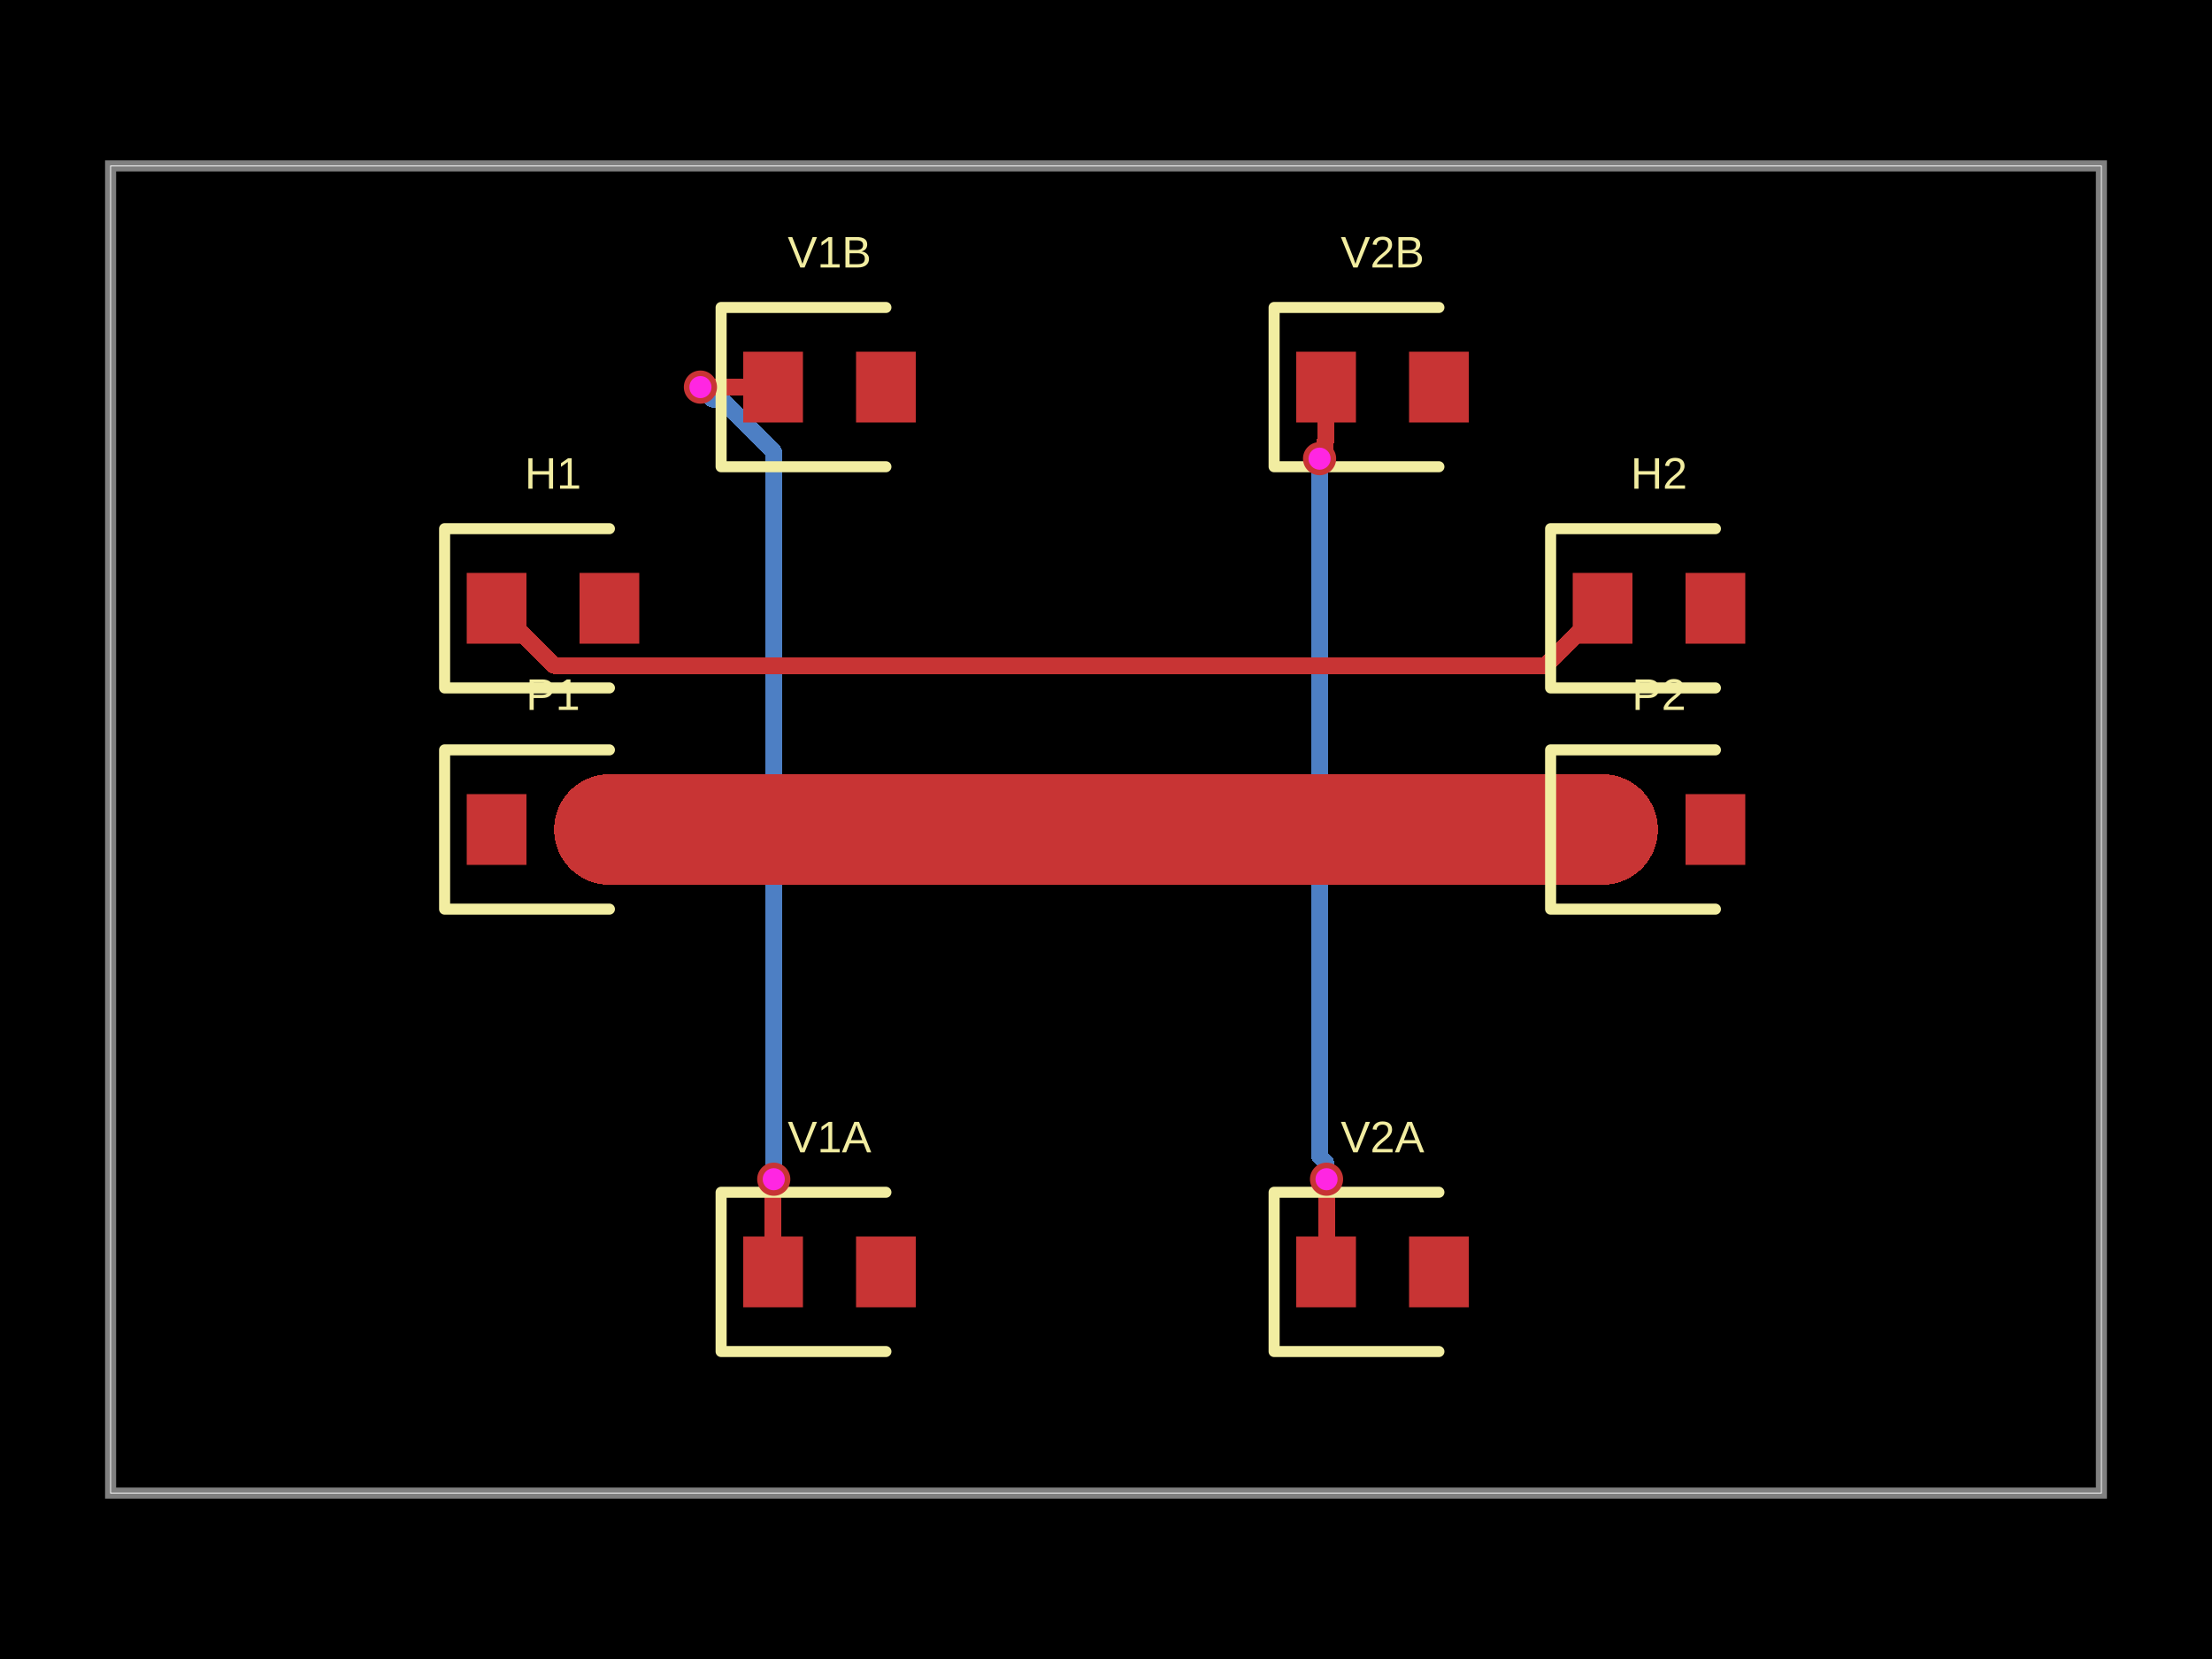
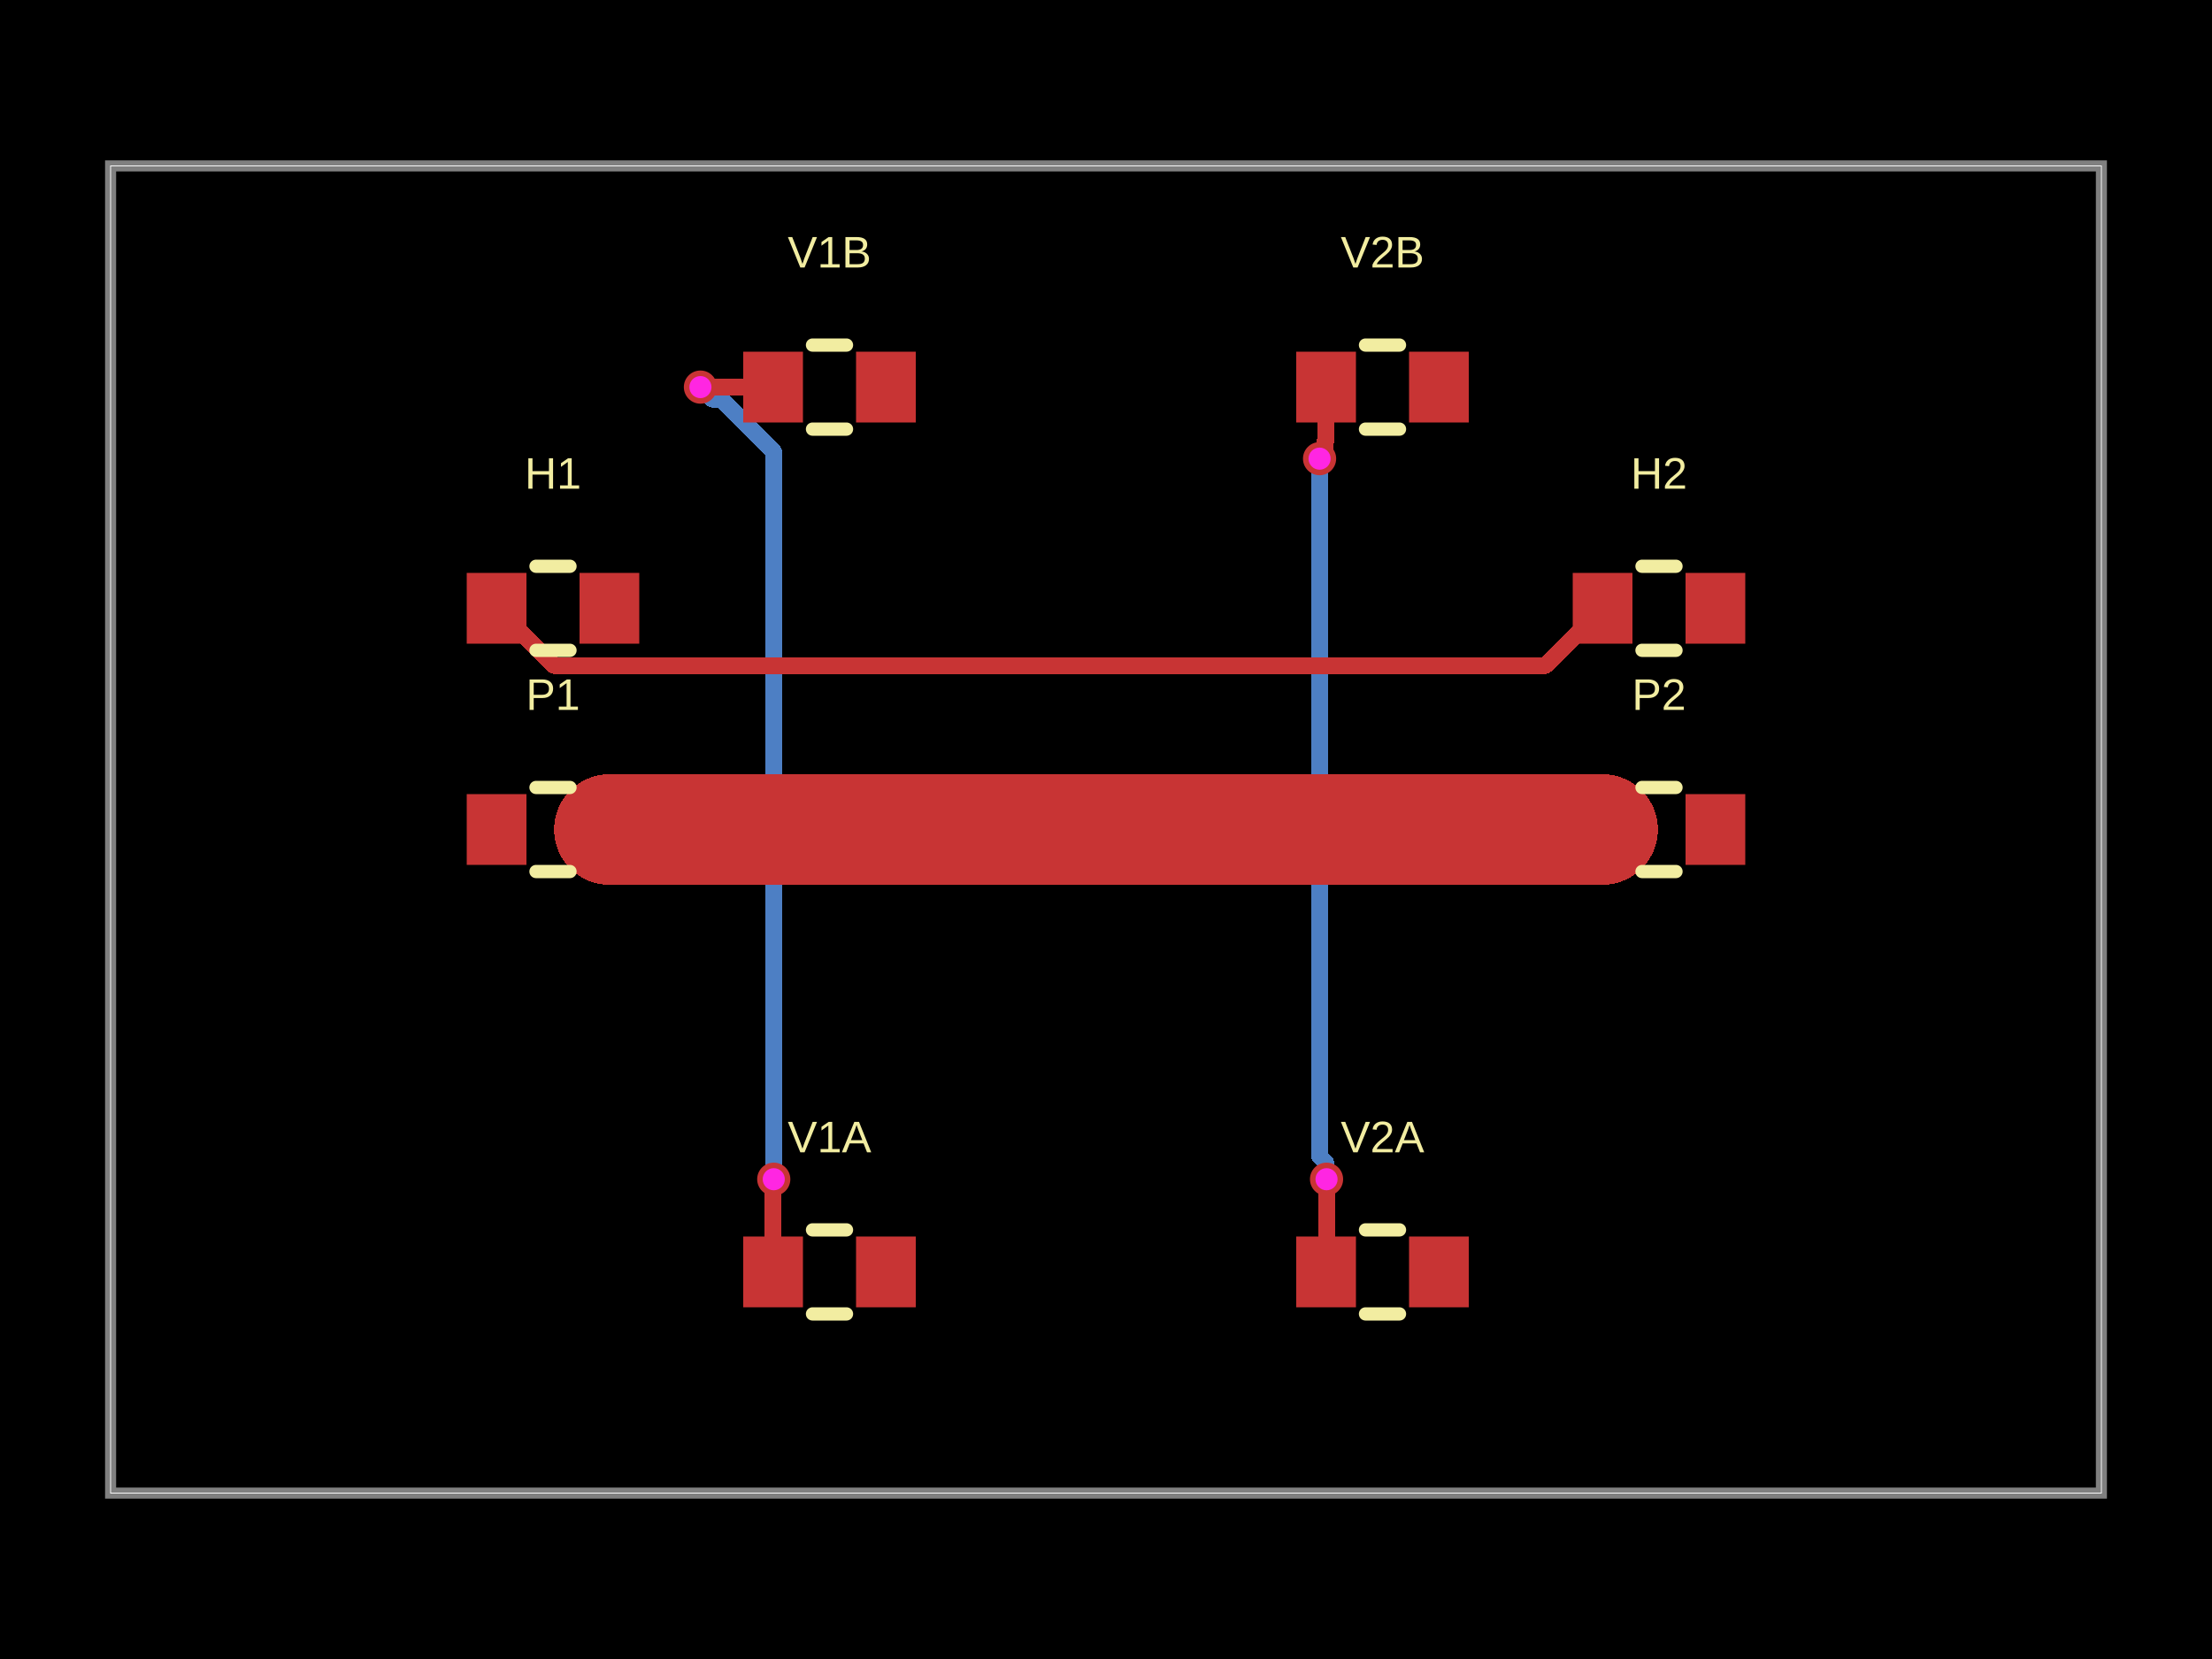
- <svg xmlns="http://www.w3.org/2000/svg" width="800" height="600" data-software-used-string="@tscircuit/core@0.0.1168">
+ <svg xmlns="http://www.w3.org/2000/svg" width="800" height="600" data-software-used-string="@tscircuit/core@0.0.1216">
  <style />
  <rect class="boundary" x="0" y="0" fill="#000" width="800" height="600" data-type="pcb_background" data-pcb-layer="global" />
  <rect class="pcb-boundary" fill="none" stroke="#fff" stroke-width="0.3" x="40" y="60" width="720" height="480" data-type="pcb_boundary" data-pcb-layer="global" />
  <path class="pcb-board" d="M 40 540 L 760 540 L 760 60 L 40 60 Z" fill="none" stroke="rgba(255, 255, 255, 0.5)" stroke-width="4" data-type="pcb_board" data-pcb-layer="board" />
  <path class="pcb-trace" stroke="rgb(77, 127, 196)" fill="none" d="M 477.24 165.88 L 477.24 165.88" stroke-width="6" stroke-linecap="round" stroke-linejoin="round" shape-rendering="crispEdges" data-type="pcb_trace" data-pcb-layer="bottom" />
  <path class="pcb-trace" stroke="rgb(77, 127, 196)" fill="none" d="M 477.24 165.88 L 477.24 418.154" stroke-width="6" stroke-linecap="round" stroke-linejoin="round" shape-rendering="crispEdges" data-type="pcb_trace" data-pcb-layer="bottom" />
  <path class="pcb-trace" stroke="rgb(77, 127, 196)" fill="none" d="M 477.24 418.154 L 479.459 420.373" stroke-width="6" stroke-linecap="round" stroke-linejoin="round" shape-rendering="crispEdges" data-type="pcb_trace" data-pcb-layer="bottom" />
  <path class="pcb-trace" stroke="rgb(77, 127, 196)" fill="none" d="M 479.459 420.373 L 479.459 426.179" stroke-width="6" stroke-linecap="round" stroke-linejoin="round" shape-rendering="crispEdges" data-type="pcb_trace" data-pcb-layer="bottom" />
  <path class="pcb-trace" stroke="rgb(77, 127, 196)" fill="none" d="M 479.459 426.179 L 479.76 426.48" stroke-width="6" stroke-linecap="round" stroke-linejoin="round" shape-rendering="crispEdges" data-type="pcb_trace" data-pcb-layer="bottom" />
  <path class="pcb-trace" stroke="rgb(77, 127, 196)" fill="none" d="M 479.76 426.48 L 479.76 426.48" stroke-width="6" stroke-linecap="round" stroke-linejoin="round" shape-rendering="crispEdges" data-type="pcb_trace" data-pcb-layer="bottom" />
  <path class="pcb-trace" stroke="rgb(77, 127, 196)" fill="none" d="M 279.84 426.48 L 279.84 426.48" stroke-width="6" stroke-linecap="round" stroke-linejoin="round" shape-rendering="crispEdges" data-type="pcb_trace" data-pcb-layer="bottom" />
  <path class="pcb-trace" stroke="rgb(77, 127, 196)" fill="none" d="M 279.84 426.48 L 279.84 163.378" stroke-width="6" stroke-linecap="round" stroke-linejoin="round" shape-rendering="crispEdges" data-type="pcb_trace" data-pcb-layer="bottom" />
  <path class="pcb-trace" stroke="rgb(77, 127, 196)" fill="none" d="M 279.84 163.378 L 260.848 144.386" stroke-width="6" stroke-linecap="round" stroke-linejoin="round" shape-rendering="crispEdges" data-type="pcb_trace" data-pcb-layer="bottom" />
  <path class="pcb-trace" stroke="rgb(77, 127, 196)" fill="none" d="M 260.848 144.386 L 257.706 144.386" stroke-width="6" stroke-linecap="round" stroke-linejoin="round" shape-rendering="crispEdges" data-type="pcb_trace" data-pcb-layer="bottom" />
  <path class="pcb-trace" stroke="rgb(77, 127, 196)" fill="none" d="M 257.706 144.386 L 253.32 140" stroke-width="6" stroke-linecap="round" stroke-linejoin="round" shape-rendering="crispEdges" data-type="pcb_trace" data-pcb-layer="bottom" />
  <path class="pcb-trace" stroke="rgb(77, 127, 196)" fill="none" d="M 253.32 140 L 253.32 140" stroke-width="6" stroke-linecap="round" stroke-linejoin="round" shape-rendering="crispEdges" data-type="pcb_trace" data-pcb-layer="bottom" />
  <rect class="pcb-pad" fill="rgb(200, 52, 52)" x="168.8" y="287.2" width="21.6" height="25.6" data-type="pcb_smtpad" data-pcb-layer="top" />
  <rect class="pcb-pad" fill="rgb(200, 52, 52)" x="209.6" y="287.2" width="21.6" height="25.6" data-type="pcb_smtpad" data-pcb-layer="top" />
  <rect class="pcb-pad" fill="rgb(200, 52, 52)" x="568.8" y="287.2" width="21.6" height="25.6" data-type="pcb_smtpad" data-pcb-layer="top" />
  <rect class="pcb-pad" fill="rgb(200, 52, 52)" x="609.6" y="287.2" width="21.6" height="25.6" data-type="pcb_smtpad" data-pcb-layer="top" />
  <rect class="pcb-pad" fill="rgb(200, 52, 52)" x="168.8" y="207.2" width="21.6" height="25.6" data-type="pcb_smtpad" data-pcb-layer="top" />
  <rect class="pcb-pad" fill="rgb(200, 52, 52)" x="209.6" y="207.2" width="21.6" height="25.6" data-type="pcb_smtpad" data-pcb-layer="top" />
  <rect class="pcb-pad" fill="rgb(200, 52, 52)" x="568.8" y="207.2" width="21.6" height="25.6" data-type="pcb_smtpad" data-pcb-layer="top" />
  <rect class="pcb-pad" fill="rgb(200, 52, 52)" x="609.6" y="207.2" width="21.6" height="25.6" data-type="pcb_smtpad" data-pcb-layer="top" />
  <rect class="pcb-pad" fill="rgb(200, 52, 52)" x="268.8" y="447.2" width="21.6" height="25.6" data-type="pcb_smtpad" data-pcb-layer="top" />
  <rect class="pcb-pad" fill="rgb(200, 52, 52)" x="309.6" y="447.2" width="21.6" height="25.6" data-type="pcb_smtpad" data-pcb-layer="top" />
  <rect class="pcb-pad" fill="rgb(200, 52, 52)" x="268.8" y="127.2" width="21.6" height="25.6" data-type="pcb_smtpad" data-pcb-layer="top" />
  <rect class="pcb-pad" fill="rgb(200, 52, 52)" x="309.6" y="127.2" width="21.6" height="25.6" data-type="pcb_smtpad" data-pcb-layer="top" />
  <rect class="pcb-pad" fill="rgb(200, 52, 52)" x="468.8" y="447.2" width="21.6" height="25.6" data-type="pcb_smtpad" data-pcb-layer="top" />
  <rect class="pcb-pad" fill="rgb(200, 52, 52)" x="509.6" y="447.2" width="21.6" height="25.6" data-type="pcb_smtpad" data-pcb-layer="top" />
  <rect class="pcb-pad" fill="rgb(200, 52, 52)" x="468.8" y="127.2" width="21.6" height="25.6" data-type="pcb_smtpad" data-pcb-layer="top" />
  <rect class="pcb-pad" fill="rgb(200, 52, 52)" x="509.6" y="127.2" width="21.6" height="25.6" data-type="pcb_smtpad" data-pcb-layer="top" />
  <path class="pcb-trace" stroke="rgb(200, 52, 52)" fill="none" d="M 579.6 300 L 220.4 300" stroke-width="40" stroke-linecap="round" stroke-linejoin="round" shape-rendering="crispEdges" data-type="pcb_trace" data-pcb-layer="top" />
-   <path class="pcb-trace" stroke="rgb(200, 52, 52)" fill="none" d="M 220.4 300 L 220.4 300" stroke-width="40" stroke-linecap="round" stroke-linejoin="round" shape-rendering="crispEdges" data-type="pcb_trace" data-pcb-layer="top" />
  <path class="pcb-trace" stroke="rgb(200, 52, 52)" fill="none" d="M 579.6 220 L 558.892 240.708" stroke-width="6" stroke-linecap="round" stroke-linejoin="round" shape-rendering="crispEdges" data-type="pcb_trace" data-pcb-layer="top" />
  <path class="pcb-trace" stroke="rgb(200, 52, 52)" fill="none" d="M 558.892 240.708 L 201.01 240.708" stroke-width="6" stroke-linecap="round" stroke-linejoin="round" shape-rendering="crispEdges" data-type="pcb_trace" data-pcb-layer="top" />
  <path class="pcb-trace" stroke="rgb(200, 52, 52)" fill="none" d="M 201.01 240.708 L 200.308 240.708" stroke-width="6" stroke-linecap="round" stroke-linejoin="round" shape-rendering="crispEdges" data-type="pcb_trace" data-pcb-layer="top" />
  <path class="pcb-trace" stroke="rgb(200, 52, 52)" fill="none" d="M 200.308 240.708 L 179.6 220" stroke-width="6" stroke-linecap="round" stroke-linejoin="round" shape-rendering="crispEdges" data-type="pcb_trace" data-pcb-layer="top" />
  <path class="pcb-trace" stroke="rgb(200, 52, 52)" fill="none" d="M 479.6 140 L 479.6 159.32" stroke-width="6" stroke-linecap="round" stroke-linejoin="round" shape-rendering="crispEdges" data-type="pcb_trace" data-pcb-layer="top" />
  <path class="pcb-trace" stroke="rgb(200, 52, 52)" fill="none" d="M 479.6 159.32 L 479.121 159.799" stroke-width="6" stroke-linecap="round" stroke-linejoin="round" shape-rendering="crispEdges" data-type="pcb_trace" data-pcb-layer="top" />
  <path class="pcb-trace" stroke="rgb(200, 52, 52)" fill="none" d="M 479.121 159.799 L 479.121 163.999" stroke-width="6" stroke-linecap="round" stroke-linejoin="round" shape-rendering="crispEdges" data-type="pcb_trace" data-pcb-layer="top" />
  <path class="pcb-trace" stroke="rgb(200, 52, 52)" fill="none" d="M 479.121 163.999 L 477.24 165.88" stroke-width="6" stroke-linecap="round" stroke-linejoin="round" shape-rendering="crispEdges" data-type="pcb_trace" data-pcb-layer="top" />
  <path class="pcb-trace" stroke="rgb(200, 52, 52)" fill="none" d="M 477.24 165.88 L 477.24 165.88" stroke-width="6" stroke-linecap="round" stroke-linejoin="round" shape-rendering="crispEdges" data-type="pcb_trace" data-pcb-layer="top" />
  <path class="pcb-trace" stroke="rgb(200, 52, 52)" fill="none" d="M 479.76 426.48 L 479.76 426.48" stroke-width="6" stroke-linecap="round" stroke-linejoin="round" shape-rendering="crispEdges" data-type="pcb_trace" data-pcb-layer="top" />
  <path class="pcb-trace" stroke="rgb(200, 52, 52)" fill="none" d="M 479.76 426.48 L 479.76 459.84" stroke-width="6" stroke-linecap="round" stroke-linejoin="round" shape-rendering="crispEdges" data-type="pcb_trace" data-pcb-layer="top" />
  <path class="pcb-trace" stroke="rgb(200, 52, 52)" fill="none" d="M 479.76 459.84 L 479.6 460" stroke-width="6" stroke-linecap="round" stroke-linejoin="round" shape-rendering="crispEdges" data-type="pcb_trace" data-pcb-layer="top" />
  <path class="pcb-trace" stroke="rgb(200, 52, 52)" fill="none" d="M 279.6 460 L 279.6 430.174" stroke-width="6" stroke-linecap="round" stroke-linejoin="round" shape-rendering="crispEdges" data-type="pcb_trace" data-pcb-layer="top" />
  <path class="pcb-trace" stroke="rgb(200, 52, 52)" fill="none" d="M 279.6 430.174 L 279.721 430.053" stroke-width="6" stroke-linecap="round" stroke-linejoin="round" shape-rendering="crispEdges" data-type="pcb_trace" data-pcb-layer="top" />
  <path class="pcb-trace" stroke="rgb(200, 52, 52)" fill="none" d="M 279.721 430.053 L 279.721 426.599" stroke-width="6" stroke-linecap="round" stroke-linejoin="round" shape-rendering="crispEdges" data-type="pcb_trace" data-pcb-layer="top" />
  <path class="pcb-trace" stroke="rgb(200, 52, 52)" fill="none" d="M 279.721 426.599 L 279.84 426.48" stroke-width="6" stroke-linecap="round" stroke-linejoin="round" shape-rendering="crispEdges" data-type="pcb_trace" data-pcb-layer="top" />
  <path class="pcb-trace" stroke="rgb(200, 52, 52)" fill="none" d="M 279.84 426.48 L 279.84 426.48" stroke-width="6" stroke-linecap="round" stroke-linejoin="round" shape-rendering="crispEdges" data-type="pcb_trace" data-pcb-layer="top" />
  <path class="pcb-trace" stroke="rgb(200, 52, 52)" fill="none" d="M 253.32 140 L 253.32 140" stroke-width="6" stroke-linecap="round" stroke-linejoin="round" shape-rendering="crispEdges" data-type="pcb_trace" data-pcb-layer="top" />
  <path class="pcb-trace" stroke="rgb(200, 52, 52)" fill="none" d="M 253.32 140 L 279.6 140" stroke-width="6" stroke-linecap="round" stroke-linejoin="round" shape-rendering="crispEdges" data-type="pcb_trace" data-pcb-layer="top" />
-   <path class="pcb-trace" stroke="rgb(200, 52, 52)" fill="none" d="M 279.6 140 L 279.6 140" stroke-width="6" stroke-linecap="round" stroke-linejoin="round" shape-rendering="crispEdges" data-type="pcb_trace" data-pcb-layer="top" />
-   <path class="pcb-silkscreen pcb-silkscreen-top" d="M 220.4 271.2 L 160.8 271.2 L 160.8 328.8 L 220.4 328.8" fill="none" stroke="#f2eda1" stroke-width="4" stroke-linecap="round" stroke-linejoin="round" data-pcb-component-id="pcb_component_0" data-pcb-silkscreen-path-id="pcb_silkscreen_path_0" data-type="pcb_silkscreen_path" data-pcb-layer="top" />
+   <path class="pcb-silkscreen pcb-silkscreen-top" d="M 193.854 284.8 L 206.146 284.8" fill="none" stroke="#f2eda1" stroke-width="4.8" stroke-linecap="round" stroke-linejoin="round" data-pcb-component-id="pcb_component_0" data-pcb-silkscreen-path-id="pcb_silkscreen_path_0" data-type="pcb_silkscreen_path" data-pcb-layer="top" />
+   <path class="pcb-silkscreen pcb-silkscreen-top" d="M 193.854 315.2 L 206.146 315.2" fill="none" stroke="#f2eda1" stroke-width="4.8" stroke-linecap="round" stroke-linejoin="round" data-pcb-component-id="pcb_component_0" data-pcb-silkscreen-path-id="pcb_silkscreen_path_1" data-type="pcb_silkscreen_path" data-pcb-layer="top" />
  <text x="0" y="0" dx="0" dy="0" fill="#f2eda1" font-family="Arial, sans-serif" font-size="16" text-anchor="middle" dominant-baseline="central" transform="matrix(1,0,0,1,200,251.2)" class="pcb-silkscreen-text pcb-silkscreen-top" data-pcb-silkscreen-text-id="pcb_component_0" stroke="none" data-type="pcb_silkscreen_text" data-pcb-layer="top">P1</text>
-   <path class="pcb-silkscreen pcb-silkscreen-top" d="M 620.4 271.2 L 560.8 271.2 L 560.8 328.8 L 620.4 328.8" fill="none" stroke="#f2eda1" stroke-width="4" stroke-linecap="round" stroke-linejoin="round" data-pcb-component-id="pcb_component_1" data-pcb-silkscreen-path-id="pcb_silkscreen_path_1" data-type="pcb_silkscreen_path" data-pcb-layer="top" />
+   <path class="pcb-silkscreen pcb-silkscreen-top" d="M 593.854 284.8 L 606.146 284.8" fill="none" stroke="#f2eda1" stroke-width="4.8" stroke-linecap="round" stroke-linejoin="round" data-pcb-component-id="pcb_component_1" data-pcb-silkscreen-path-id="pcb_silkscreen_path_2" data-type="pcb_silkscreen_path" data-pcb-layer="top" />
+   <path class="pcb-silkscreen pcb-silkscreen-top" d="M 593.854 315.2 L 606.146 315.2" fill="none" stroke="#f2eda1" stroke-width="4.8" stroke-linecap="round" stroke-linejoin="round" data-pcb-component-id="pcb_component_1" data-pcb-silkscreen-path-id="pcb_silkscreen_path_3" data-type="pcb_silkscreen_path" data-pcb-layer="top" />
  <text x="0" y="0" dx="0" dy="0" fill="#f2eda1" font-family="Arial, sans-serif" font-size="16" text-anchor="middle" dominant-baseline="central" transform="matrix(1,0,0,1,600,251.2)" class="pcb-silkscreen-text pcb-silkscreen-top" data-pcb-silkscreen-text-id="pcb_component_1" stroke="none" data-type="pcb_silkscreen_text" data-pcb-layer="top">P2</text>
-   <path class="pcb-silkscreen pcb-silkscreen-top" d="M 220.4 191.2 L 160.8 191.2 L 160.8 248.8 L 220.4 248.8" fill="none" stroke="#f2eda1" stroke-width="4" stroke-linecap="round" stroke-linejoin="round" data-pcb-component-id="pcb_component_2" data-pcb-silkscreen-path-id="pcb_silkscreen_path_2" data-type="pcb_silkscreen_path" data-pcb-layer="top" />
+   <path class="pcb-silkscreen pcb-silkscreen-top" d="M 193.854 204.8 L 206.146 204.8" fill="none" stroke="#f2eda1" stroke-width="4.8" stroke-linecap="round" stroke-linejoin="round" data-pcb-component-id="pcb_component_2" data-pcb-silkscreen-path-id="pcb_silkscreen_path_4" data-type="pcb_silkscreen_path" data-pcb-layer="top" />
+   <path class="pcb-silkscreen pcb-silkscreen-top" d="M 193.854 235.2 L 206.146 235.2" fill="none" stroke="#f2eda1" stroke-width="4.8" stroke-linecap="round" stroke-linejoin="round" data-pcb-component-id="pcb_component_2" data-pcb-silkscreen-path-id="pcb_silkscreen_path_5" data-type="pcb_silkscreen_path" data-pcb-layer="top" />
  <text x="0" y="0" dx="0" dy="0" fill="#f2eda1" font-family="Arial, sans-serif" font-size="16" text-anchor="middle" dominant-baseline="central" transform="matrix(1,0,0,1,200,171.2)" class="pcb-silkscreen-text pcb-silkscreen-top" data-pcb-silkscreen-text-id="pcb_component_2" stroke="none" data-type="pcb_silkscreen_text" data-pcb-layer="top">H1</text>
-   <path class="pcb-silkscreen pcb-silkscreen-top" d="M 620.4 191.2 L 560.8 191.2 L 560.8 248.8 L 620.4 248.8" fill="none" stroke="#f2eda1" stroke-width="4" stroke-linecap="round" stroke-linejoin="round" data-pcb-component-id="pcb_component_3" data-pcb-silkscreen-path-id="pcb_silkscreen_path_3" data-type="pcb_silkscreen_path" data-pcb-layer="top" />
+   <path class="pcb-silkscreen pcb-silkscreen-top" d="M 593.854 204.8 L 606.146 204.8" fill="none" stroke="#f2eda1" stroke-width="4.8" stroke-linecap="round" stroke-linejoin="round" data-pcb-component-id="pcb_component_3" data-pcb-silkscreen-path-id="pcb_silkscreen_path_6" data-type="pcb_silkscreen_path" data-pcb-layer="top" />
+   <path class="pcb-silkscreen pcb-silkscreen-top" d="M 593.854 235.2 L 606.146 235.2" fill="none" stroke="#f2eda1" stroke-width="4.8" stroke-linecap="round" stroke-linejoin="round" data-pcb-component-id="pcb_component_3" data-pcb-silkscreen-path-id="pcb_silkscreen_path_7" data-type="pcb_silkscreen_path" data-pcb-layer="top" />
  <text x="0" y="0" dx="0" dy="0" fill="#f2eda1" font-family="Arial, sans-serif" font-size="16" text-anchor="middle" dominant-baseline="central" transform="matrix(1,0,0,1,600,171.2)" class="pcb-silkscreen-text pcb-silkscreen-top" data-pcb-silkscreen-text-id="pcb_component_3" stroke="none" data-type="pcb_silkscreen_text" data-pcb-layer="top">H2</text>
-   <path class="pcb-silkscreen pcb-silkscreen-top" d="M 320.4 431.2 L 260.8 431.2 L 260.8 488.8 L 320.4 488.8" fill="none" stroke="#f2eda1" stroke-width="4" stroke-linecap="round" stroke-linejoin="round" data-pcb-component-id="pcb_component_4" data-pcb-silkscreen-path-id="pcb_silkscreen_path_4" data-type="pcb_silkscreen_path" data-pcb-layer="top" />
+   <path class="pcb-silkscreen pcb-silkscreen-top" d="M 293.854 444.8 L 306.146 444.8" fill="none" stroke="#f2eda1" stroke-width="4.8" stroke-linecap="round" stroke-linejoin="round" data-pcb-component-id="pcb_component_4" data-pcb-silkscreen-path-id="pcb_silkscreen_path_8" data-type="pcb_silkscreen_path" data-pcb-layer="top" />
+   <path class="pcb-silkscreen pcb-silkscreen-top" d="M 293.854 475.2 L 306.146 475.2" fill="none" stroke="#f2eda1" stroke-width="4.8" stroke-linecap="round" stroke-linejoin="round" data-pcb-component-id="pcb_component_4" data-pcb-silkscreen-path-id="pcb_silkscreen_path_9" data-type="pcb_silkscreen_path" data-pcb-layer="top" />
  <text x="0" y="0" dx="0" dy="0" fill="#f2eda1" font-family="Arial, sans-serif" font-size="16" text-anchor="middle" dominant-baseline="central" transform="matrix(1,0,0,1,300,411.2)" class="pcb-silkscreen-text pcb-silkscreen-top" data-pcb-silkscreen-text-id="pcb_component_4" stroke="none" data-type="pcb_silkscreen_text" data-pcb-layer="top">V1A</text>
-   <path class="pcb-silkscreen pcb-silkscreen-top" d="M 320.4 111.2 L 260.8 111.2 L 260.8 168.8 L 320.4 168.8" fill="none" stroke="#f2eda1" stroke-width="4" stroke-linecap="round" stroke-linejoin="round" data-pcb-component-id="pcb_component_5" data-pcb-silkscreen-path-id="pcb_silkscreen_path_5" data-type="pcb_silkscreen_path" data-pcb-layer="top" />
+   <path class="pcb-silkscreen pcb-silkscreen-top" d="M 293.854 124.8 L 306.146 124.8" fill="none" stroke="#f2eda1" stroke-width="4.8" stroke-linecap="round" stroke-linejoin="round" data-pcb-component-id="pcb_component_5" data-pcb-silkscreen-path-id="pcb_silkscreen_path_10" data-type="pcb_silkscreen_path" data-pcb-layer="top" />
+   <path class="pcb-silkscreen pcb-silkscreen-top" d="M 293.854 155.2 L 306.146 155.2" fill="none" stroke="#f2eda1" stroke-width="4.8" stroke-linecap="round" stroke-linejoin="round" data-pcb-component-id="pcb_component_5" data-pcb-silkscreen-path-id="pcb_silkscreen_path_11" data-type="pcb_silkscreen_path" data-pcb-layer="top" />
  <text x="0" y="0" dx="0" dy="0" fill="#f2eda1" font-family="Arial, sans-serif" font-size="16" text-anchor="middle" dominant-baseline="central" transform="matrix(1,0,0,1,300,91.2)" class="pcb-silkscreen-text pcb-silkscreen-top" data-pcb-silkscreen-text-id="pcb_component_5" stroke="none" data-type="pcb_silkscreen_text" data-pcb-layer="top">V1B</text>
-   <path class="pcb-silkscreen pcb-silkscreen-top" d="M 520.4 431.2 L 460.8 431.2 L 460.8 488.8 L 520.4 488.8" fill="none" stroke="#f2eda1" stroke-width="4" stroke-linecap="round" stroke-linejoin="round" data-pcb-component-id="pcb_component_6" data-pcb-silkscreen-path-id="pcb_silkscreen_path_6" data-type="pcb_silkscreen_path" data-pcb-layer="top" />
+   <path class="pcb-silkscreen pcb-silkscreen-top" d="M 493.854 444.8 L 506.146 444.8" fill="none" stroke="#f2eda1" stroke-width="4.8" stroke-linecap="round" stroke-linejoin="round" data-pcb-component-id="pcb_component_6" data-pcb-silkscreen-path-id="pcb_silkscreen_path_12" data-type="pcb_silkscreen_path" data-pcb-layer="top" />
+   <path class="pcb-silkscreen pcb-silkscreen-top" d="M 493.854 475.2 L 506.146 475.2" fill="none" stroke="#f2eda1" stroke-width="4.8" stroke-linecap="round" stroke-linejoin="round" data-pcb-component-id="pcb_component_6" data-pcb-silkscreen-path-id="pcb_silkscreen_path_13" data-type="pcb_silkscreen_path" data-pcb-layer="top" />
  <text x="0" y="0" dx="0" dy="0" fill="#f2eda1" font-family="Arial, sans-serif" font-size="16" text-anchor="middle" dominant-baseline="central" transform="matrix(1,0,0,1,500,411.2)" class="pcb-silkscreen-text pcb-silkscreen-top" data-pcb-silkscreen-text-id="pcb_component_6" stroke="none" data-type="pcb_silkscreen_text" data-pcb-layer="top">V2A</text>
-   <path class="pcb-silkscreen pcb-silkscreen-top" d="M 520.4 111.2 L 460.8 111.2 L 460.8 168.8 L 520.4 168.8" fill="none" stroke="#f2eda1" stroke-width="4" stroke-linecap="round" stroke-linejoin="round" data-pcb-component-id="pcb_component_7" data-pcb-silkscreen-path-id="pcb_silkscreen_path_7" data-type="pcb_silkscreen_path" data-pcb-layer="top" />
+   <path class="pcb-silkscreen pcb-silkscreen-top" d="M 493.854 124.8 L 506.146 124.8" fill="none" stroke="#f2eda1" stroke-width="4.8" stroke-linecap="round" stroke-linejoin="round" data-pcb-component-id="pcb_component_7" data-pcb-silkscreen-path-id="pcb_silkscreen_path_14" data-type="pcb_silkscreen_path" data-pcb-layer="top" />
+   <path class="pcb-silkscreen pcb-silkscreen-top" d="M 493.854 155.2 L 506.146 155.2" fill="none" stroke="#f2eda1" stroke-width="4.8" stroke-linecap="round" stroke-linejoin="round" data-pcb-component-id="pcb_component_7" data-pcb-silkscreen-path-id="pcb_silkscreen_path_15" data-type="pcb_silkscreen_path" data-pcb-layer="top" />
  <text x="0" y="0" dx="0" dy="0" fill="#f2eda1" font-family="Arial, sans-serif" font-size="16" text-anchor="middle" dominant-baseline="central" transform="matrix(1,0,0,1,500,91.2)" class="pcb-silkscreen-text pcb-silkscreen-top" data-pcb-silkscreen-text-id="pcb_component_7" stroke="none" data-type="pcb_silkscreen_text" data-pcb-layer="top">V2B</text>
  <g data-type="pcb_via" data-pcb-layer="through">
    <circle class="pcb-hole-outer" fill="rgb(200, 52, 52)" cx="477.24" cy="165.88" r="6" data-type="pcb_via" data-pcb-layer="top" />
    <circle class="pcb-hole-inner" fill="#FF26E2" cx="477.24" cy="165.88" r="4" data-type="pcb_via" data-pcb-layer="drill" />
  </g>
  <g data-type="pcb_via" data-pcb-layer="through">
    <circle class="pcb-hole-outer" fill="rgb(200, 52, 52)" cx="479.76" cy="426.48" r="6" data-type="pcb_via" data-pcb-layer="top" />
    <circle class="pcb-hole-inner" fill="#FF26E2" cx="479.76" cy="426.48" r="4" data-type="pcb_via" data-pcb-layer="drill" />
  </g>
  <g data-type="pcb_via" data-pcb-layer="through">
    <circle class="pcb-hole-outer" fill="rgb(200, 52, 52)" cx="279.84" cy="426.48" r="6" data-type="pcb_via" data-pcb-layer="top" />
    <circle class="pcb-hole-inner" fill="#FF26E2" cx="279.84" cy="426.48" r="4" data-type="pcb_via" data-pcb-layer="drill" />
  </g>
  <g data-type="pcb_via" data-pcb-layer="through">
    <circle class="pcb-hole-outer" fill="rgb(200, 52, 52)" cx="253.32" cy="140" r="6" data-type="pcb_via" data-pcb-layer="top" />
    <circle class="pcb-hole-inner" fill="#FF26E2" cx="253.32" cy="140" r="4" data-type="pcb_via" data-pcb-layer="drill" />
  </g>
</svg>
